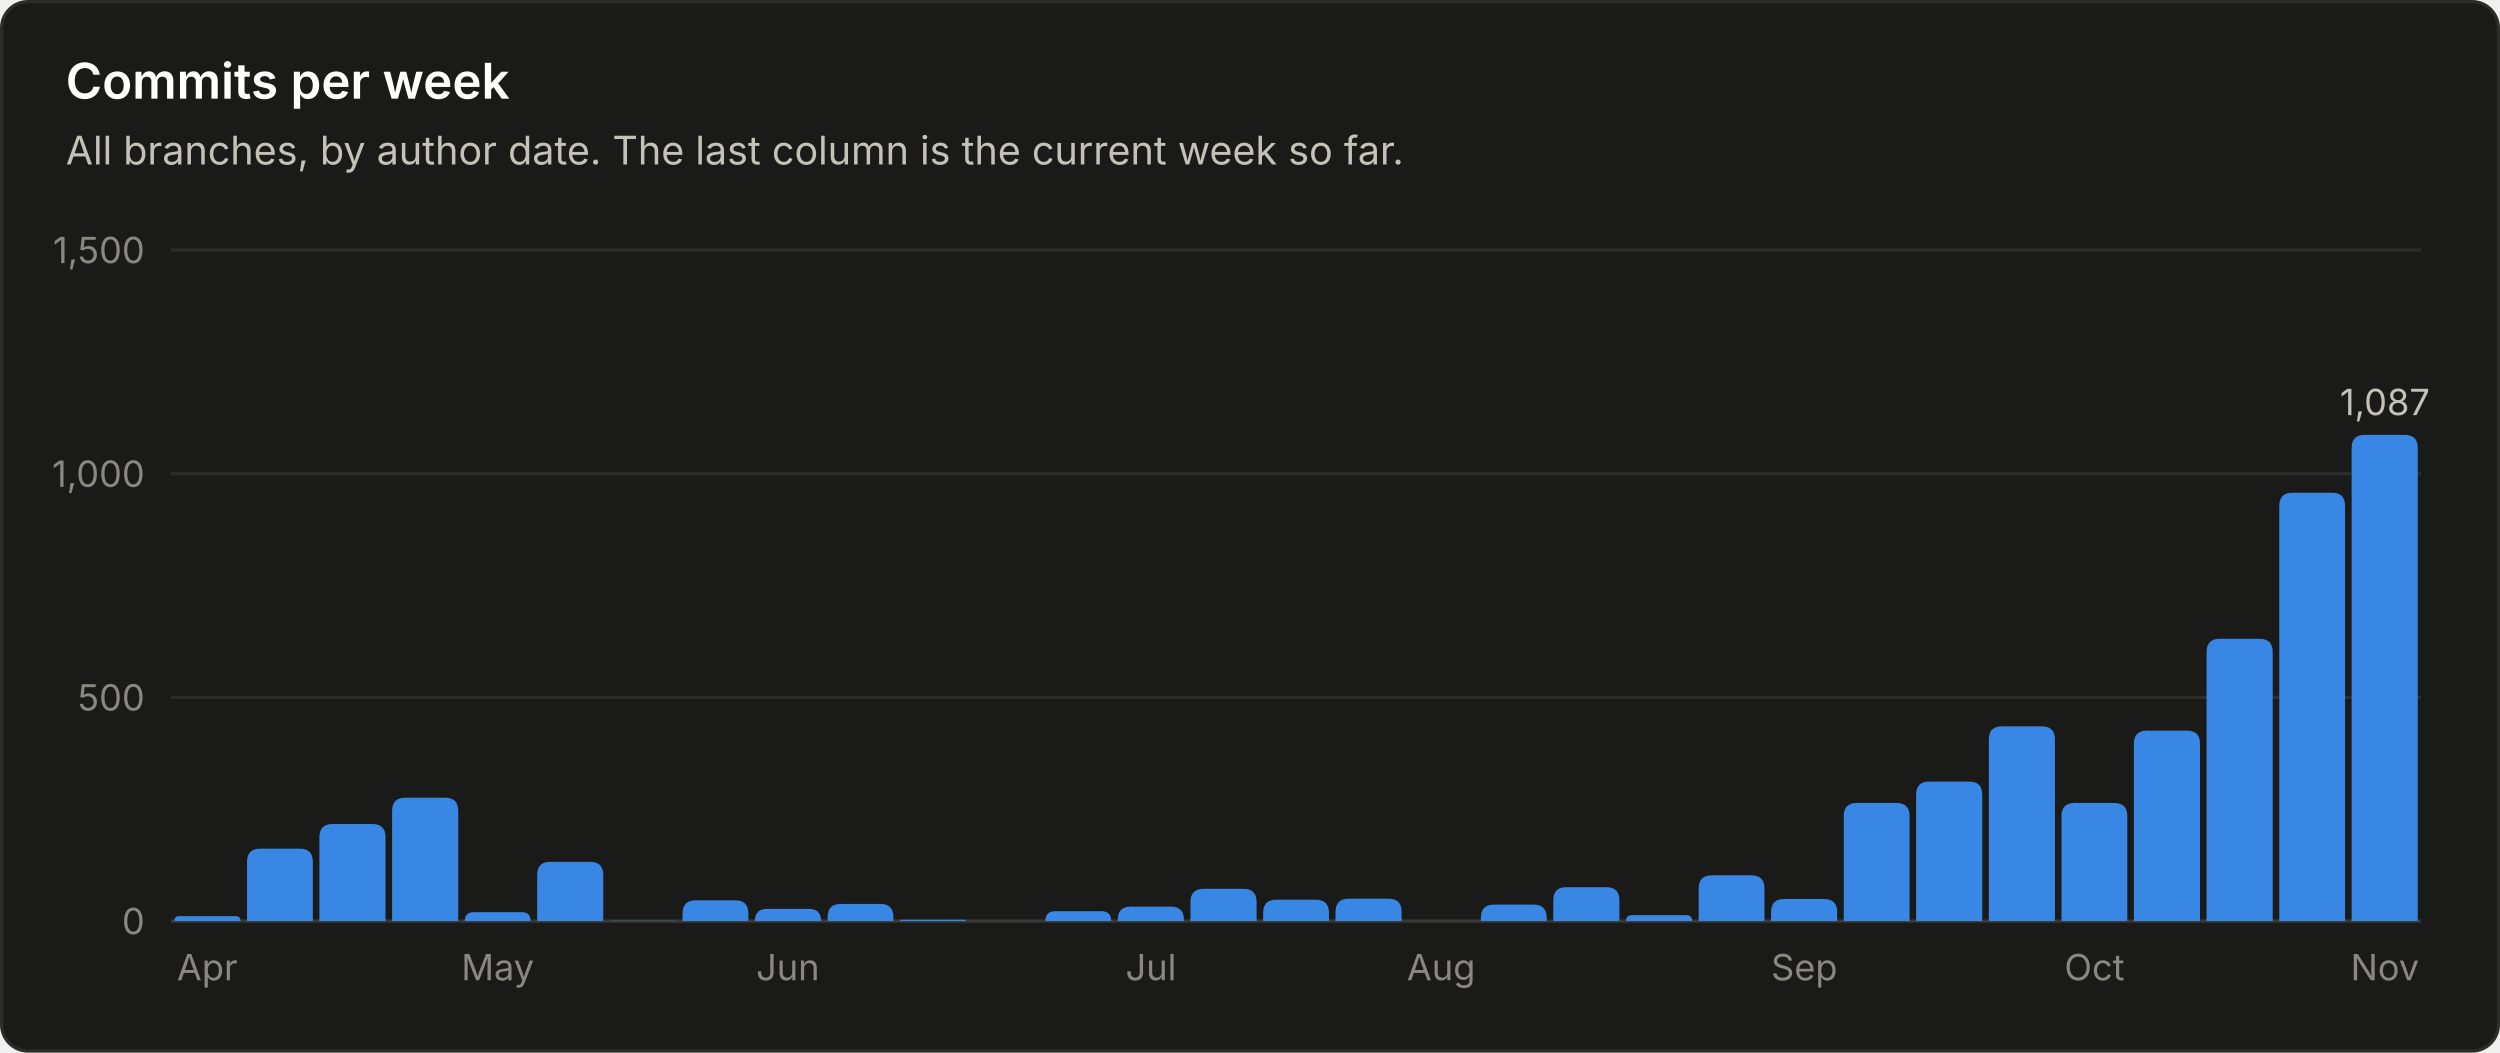
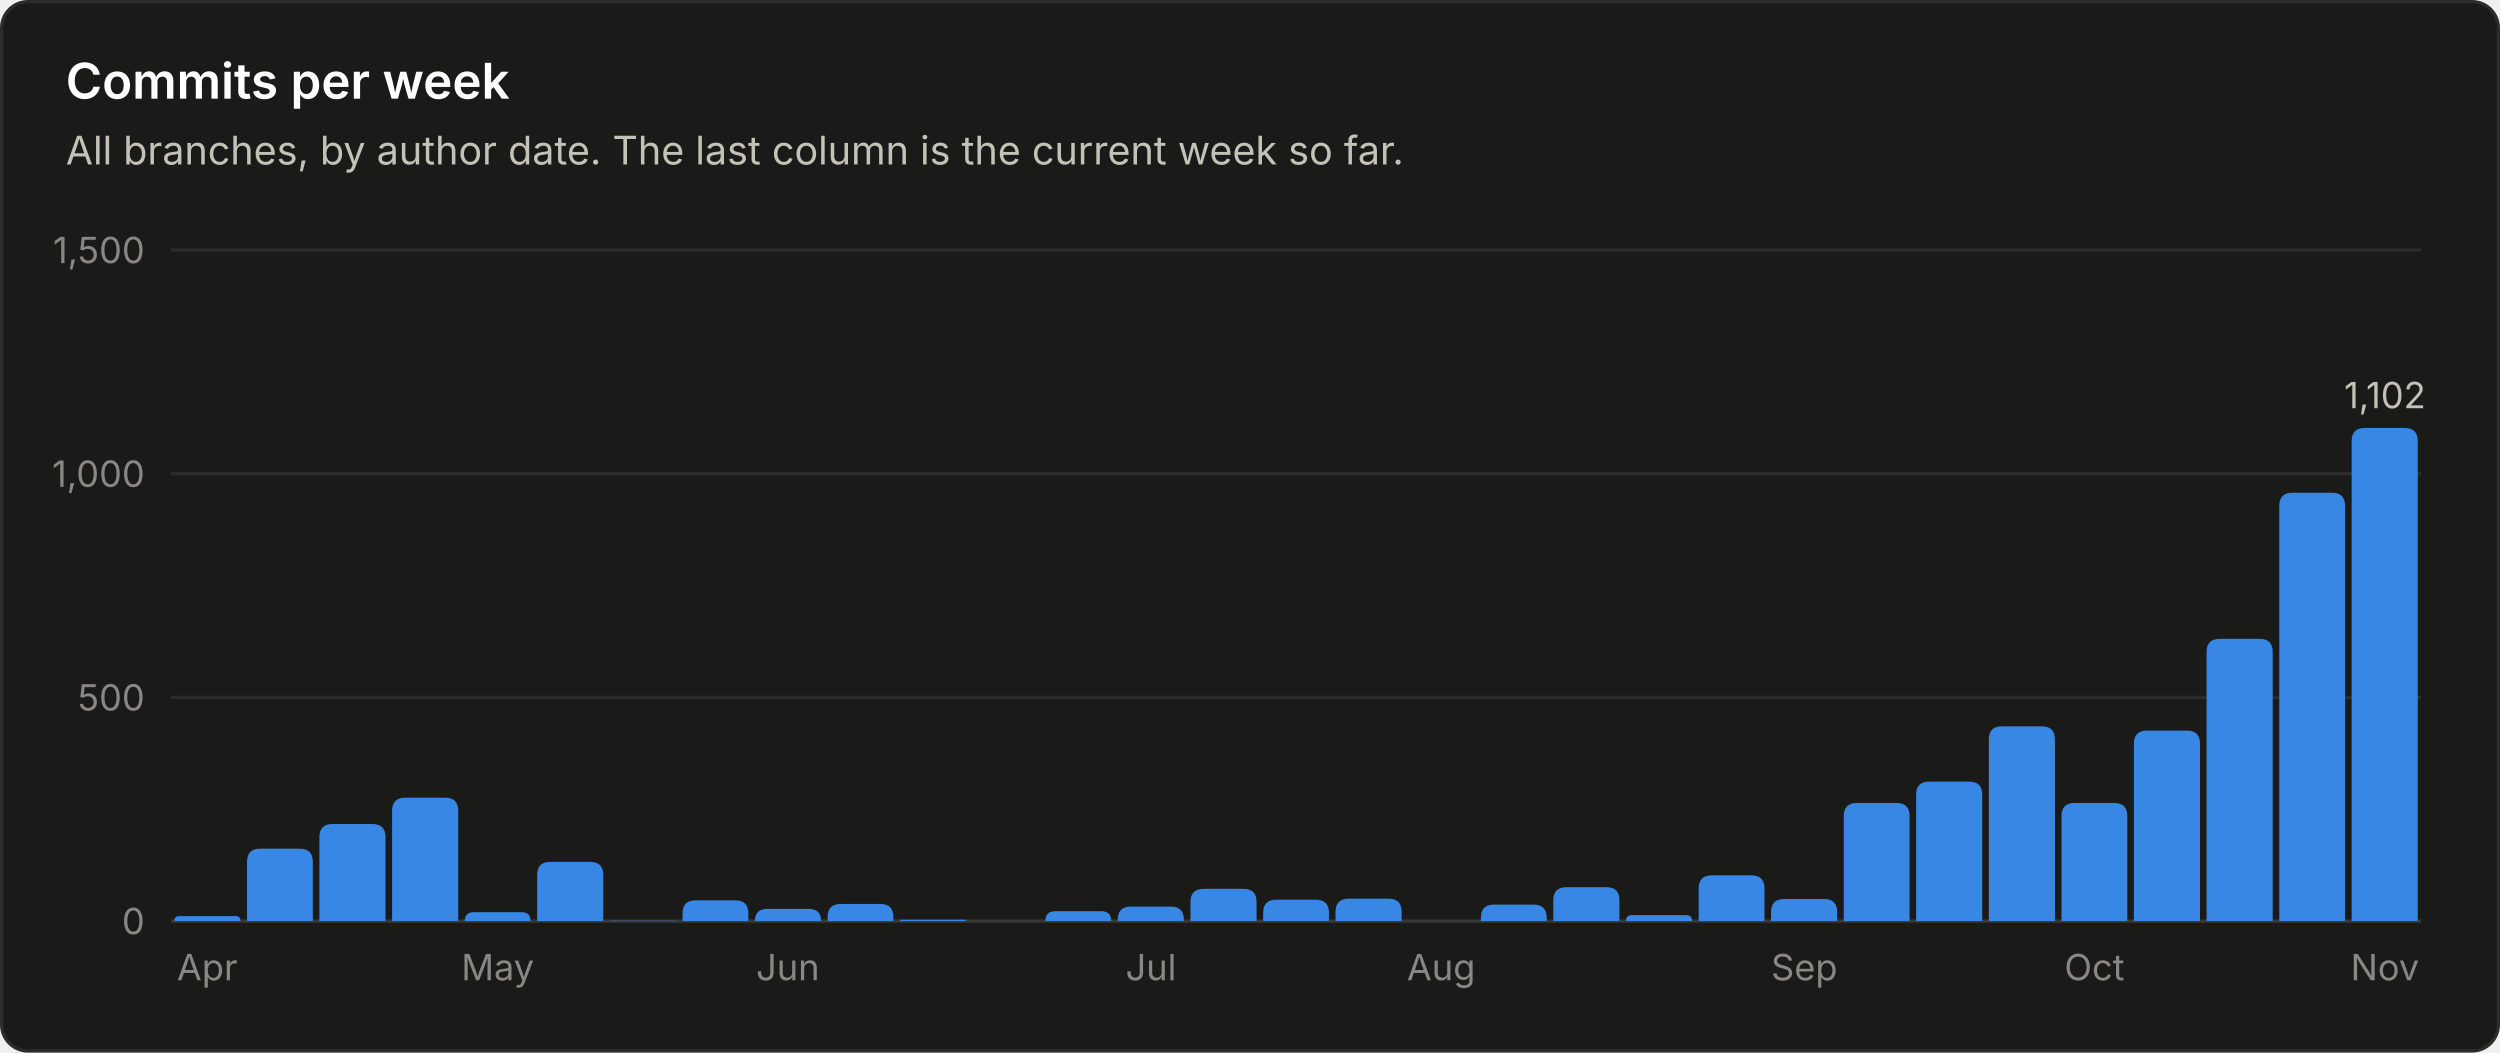
<svg xmlns="http://www.w3.org/2000/svg" viewBox="0 0 760 320" width="760" height="320" role="img" font-family="system-ui, -apple-system, 'Segoe UI', sans-serif">
  <rect x="0.5" y="0.5" width="759" height="319" rx="8" fill="#1a1a19" stroke="#2c2c2a" />
  <text x="20.0" y="30.0" fill="#ffffff" font-size="15" font-weight="600" text-anchor="start">Commits per week</text>
  <text x="20.0" y="50.0" fill="#c3c2b7" font-size="12" font-weight="400" text-anchor="start">All branches, by author date. The last column is the current week so far.</text>
  <line x1="52" y1="280.0" x2="736" y2="280.0" stroke="#383835" stroke-width="1" />
  <text x="44.0" y="284.0" fill="#898781" font-size="11" font-weight="400" text-anchor="end">0</text>
  <line x1="52" y1="212.0" x2="736" y2="212.0" stroke="#2c2c2a" stroke-width="1" />
  <text x="44.0" y="216.0" fill="#898781" font-size="11" font-weight="400" text-anchor="end">500</text>
  <line x1="52" y1="144.0" x2="736" y2="144.0" stroke="#2c2c2a" stroke-width="1" />
  <text x="44.0" y="148.0" fill="#898781" font-size="11" font-weight="400" text-anchor="end">1,000</text>
  <line x1="52" y1="76.0" x2="736" y2="76.0" stroke="#2c2c2a" stroke-width="1" />
  <text x="44.0" y="80.0" fill="#898781" font-size="11" font-weight="400" text-anchor="end">1,500</text>
  <path d="M53.0 280.0 V280.0 Q53.0 278.5 54.5 278.5 H71.6 Q73.1 278.5 73.1 280.0 V280.0 Z" fill="#3987e5" />
  <text x="63.0" y="298.0" fill="#898781" font-size="11" font-weight="400" text-anchor="middle">Apr</text>
  <path d="M75.1 280.0 V262.0 Q75.1 258.0 79.1 258.0 H91.1 Q95.1 258.0 95.1 262.0 V280.0 Z" fill="#3987e5" />
  <path d="M97.1 280.0 V254.5 Q97.1 250.5 101.1 250.5 H113.2 Q117.2 250.5 117.2 254.5 V280.0 Z" fill="#3987e5" />
  <path d="M119.2 280.0 V246.5 Q119.2 242.5 123.2 242.5 H135.3 Q139.3 242.5 139.3 246.5 V280.0 Z" fill="#3987e5" />
  <path d="M141.3 280.0 V280.0 Q141.3 277.3 144.0 277.3 H158.6 Q161.3 277.3 161.3 280.0 V280.0 Z" fill="#3987e5" />
  <text x="151.3" y="298.0" fill="#898781" font-size="11" font-weight="400" text-anchor="middle">May</text>
  <path d="M163.3 280.0 V266.0 Q163.3 262.0 167.3 262.0 H179.4 Q183.4 262.0 183.4 266.0 V280.0 Z" fill="#3987e5" />
  <path d="M185.4 280.0 V280.0 Q185.4 279.9 185.5 279.9 H205.3 Q205.5 279.9 205.5 280.0 V280.0 Z" fill="#3987e5" />
  <path d="M207.5 280.0 V277.7 Q207.5 273.7 211.5 273.7 H223.5 Q227.5 273.7 227.5 277.7 V280.0 Z" fill="#3987e5" />
  <path d="M229.5 280.0 V280.0 Q229.5 276.3 233.2 276.3 H245.9 Q249.6 276.3 249.6 280.0 V280.0 Z" fill="#3987e5" />
  <text x="239.5" y="298.0" fill="#898781" font-size="11" font-weight="400" text-anchor="middle">Jun</text>
  <path d="M251.6 280.0 V278.8 Q251.6 274.8 255.6 274.8 H267.6 Q271.6 274.8 271.6 278.8 V280.0 Z" fill="#3987e5" />
  <path d="M273.6 280.0 V280.0 Q273.6 279.6 274.1 279.6 H293.3 Q293.7 279.6 293.7 280.0 V280.0 Z" fill="#3987e5" />
  <path d="M317.8 280.0 V280.0 Q317.8 277.0 320.8 277.0 H334.8 Q337.8 277.0 337.8 280.0 V280.0 Z" fill="#3987e5" />
  <path d="M339.8 280.0 V279.6 Q339.8 275.6 343.8 275.6 H355.9 Q359.9 275.6 359.9 279.6 V280.0 Z" fill="#3987e5" />
  <text x="349.9" y="298.0" fill="#898781" font-size="11" font-weight="400" text-anchor="middle">Jul</text>
  <path d="M361.9 280.0 V274.2 Q361.9 270.2 365.9 270.2 H378.0 Q382.0 270.2 382.0 274.2 V280.0 Z" fill="#3987e5" />
  <path d="M384.0 280.0 V277.5 Q384.0 273.5 388.0 273.5 H400.0 Q404.0 273.5 404.0 277.5 V280.0 Z" fill="#3987e5" />
  <path d="M406.0 280.0 V277.2 Q406.0 273.2 410.0 273.2 H422.1 Q426.1 273.2 426.1 277.2 V280.0 Z" fill="#3987e5" />
  <text x="438.1" y="298.0" fill="#898781" font-size="11" font-weight="400" text-anchor="middle">Aug</text>
  <path d="M450.2 280.0 V279.0 Q450.2 275.0 454.2 275.0 H466.2 Q470.2 275.0 470.2 279.0 V280.0 Z" fill="#3987e5" />
  <path d="M472.2 280.0 V273.7 Q472.2 269.7 476.2 269.7 H488.3 Q492.3 269.7 492.3 273.7 V280.0 Z" fill="#3987e5" />
  <path d="M494.3 280.0 V280.0 Q494.3 278.2 496.1 278.2 H512.6 Q514.4 278.2 514.4 280.0 V280.0 Z" fill="#3987e5" />
  <path d="M516.4 280.0 V270.1 Q516.4 266.1 520.4 266.1 H532.4 Q536.4 266.1 536.4 270.1 V280.0 Z" fill="#3987e5" />
  <path d="M538.4 280.0 V277.3 Q538.4 273.3 542.4 273.3 H554.5 Q558.5 273.3 558.5 277.3 V280.0 Z" fill="#3987e5" />
  <text x="548.5" y="298.0" fill="#898781" font-size="11" font-weight="400" text-anchor="middle">Sep</text>
  <path d="M560.5 280.0 V248.1 Q560.5 244.1 564.5 244.1 H576.5 Q580.5 244.1 580.5 248.1 V280.0 Z" fill="#3987e5" />
  <path d="M582.5 280.0 V241.6 Q582.5 237.6 586.5 237.6 H598.6 Q602.6 237.6 602.6 241.6 V280.0 Z" fill="#3987e5" />
  <path d="M604.6 280.0 V224.8 Q604.6 220.8 608.6 220.8 H620.7 Q624.7 220.8 624.7 224.8 V280.0 Z" fill="#3987e5" />
  <path d="M626.7 280.0 V248.1 Q626.7 244.1 630.7 244.1 H642.7 Q646.7 244.1 646.7 248.1 V280.0 Z" fill="#3987e5" />
  <text x="636.7" y="298.0" fill="#898781" font-size="11" font-weight="400" text-anchor="middle">Oct</text>
  <path d="M648.7 280.0 V226.1 Q648.7 222.1 652.7 222.1 H664.8 Q668.8 222.1 668.8 226.1 V280.0 Z" fill="#3987e5" />
  <path d="M670.8 280.0 V198.2 Q670.8 194.2 674.8 194.2 H686.9 Q690.9 194.2 690.9 198.2 V280.0 Z" fill="#3987e5" />
  <path d="M692.9 280.0 V153.8 Q692.9 149.8 696.9 149.8 H708.9 Q712.9 149.8 712.9 153.8 V280.0 Z" fill="#3987e5" />
-   <path d="M714.9 280.0 V136.2 Q714.9 132.2 718.9 132.2 H731.0 Q735.0 132.2 735.0 136.2 V280.0 Z" fill="#3987e5" />
-   <text x="725.0" y="126.2" fill="#c3c2b7" font-size="11" font-weight="400" text-anchor="middle">1,087</text>
+   <path d="M714.9 280.0 V134.1 Q714.9 130.1 718.9 130.1 H731.0 Q735.0 130.1 735.0 134.1 V280.0 Z" fill="#3987e5" />
+   <text x="725.0" y="124.1" fill="#c3c2b7" font-size="11" font-weight="400" text-anchor="middle">1,102</text>
  <text x="725.0" y="298.0" fill="#898781" font-size="11" font-weight="400" text-anchor="middle">Nov</text>
</svg>
